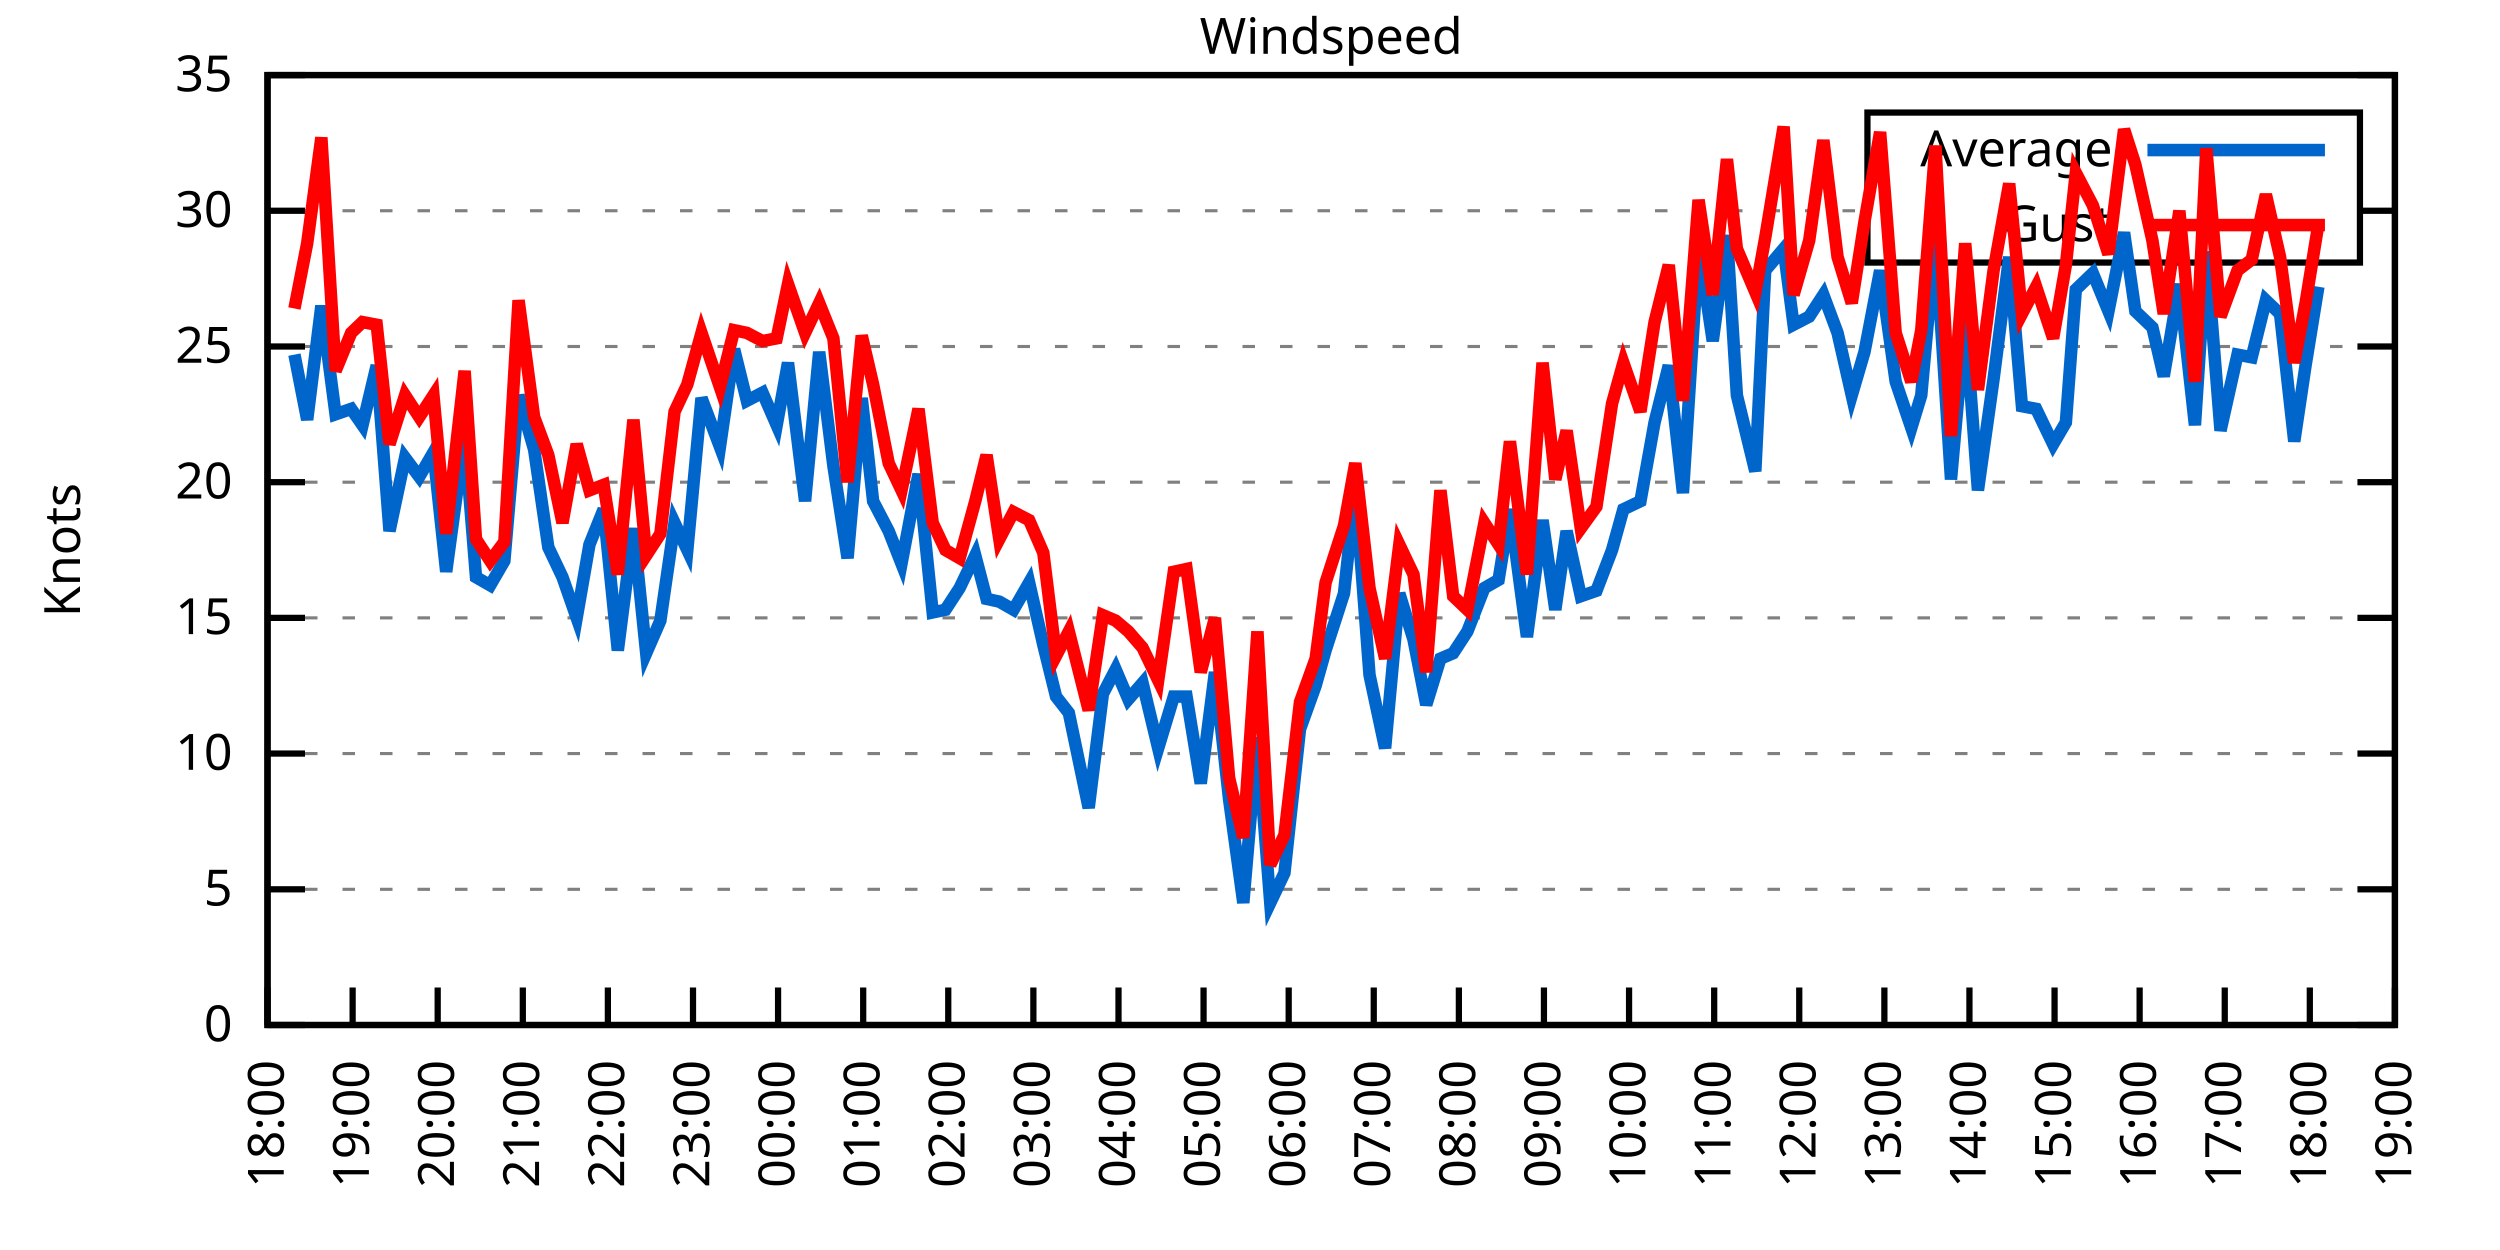
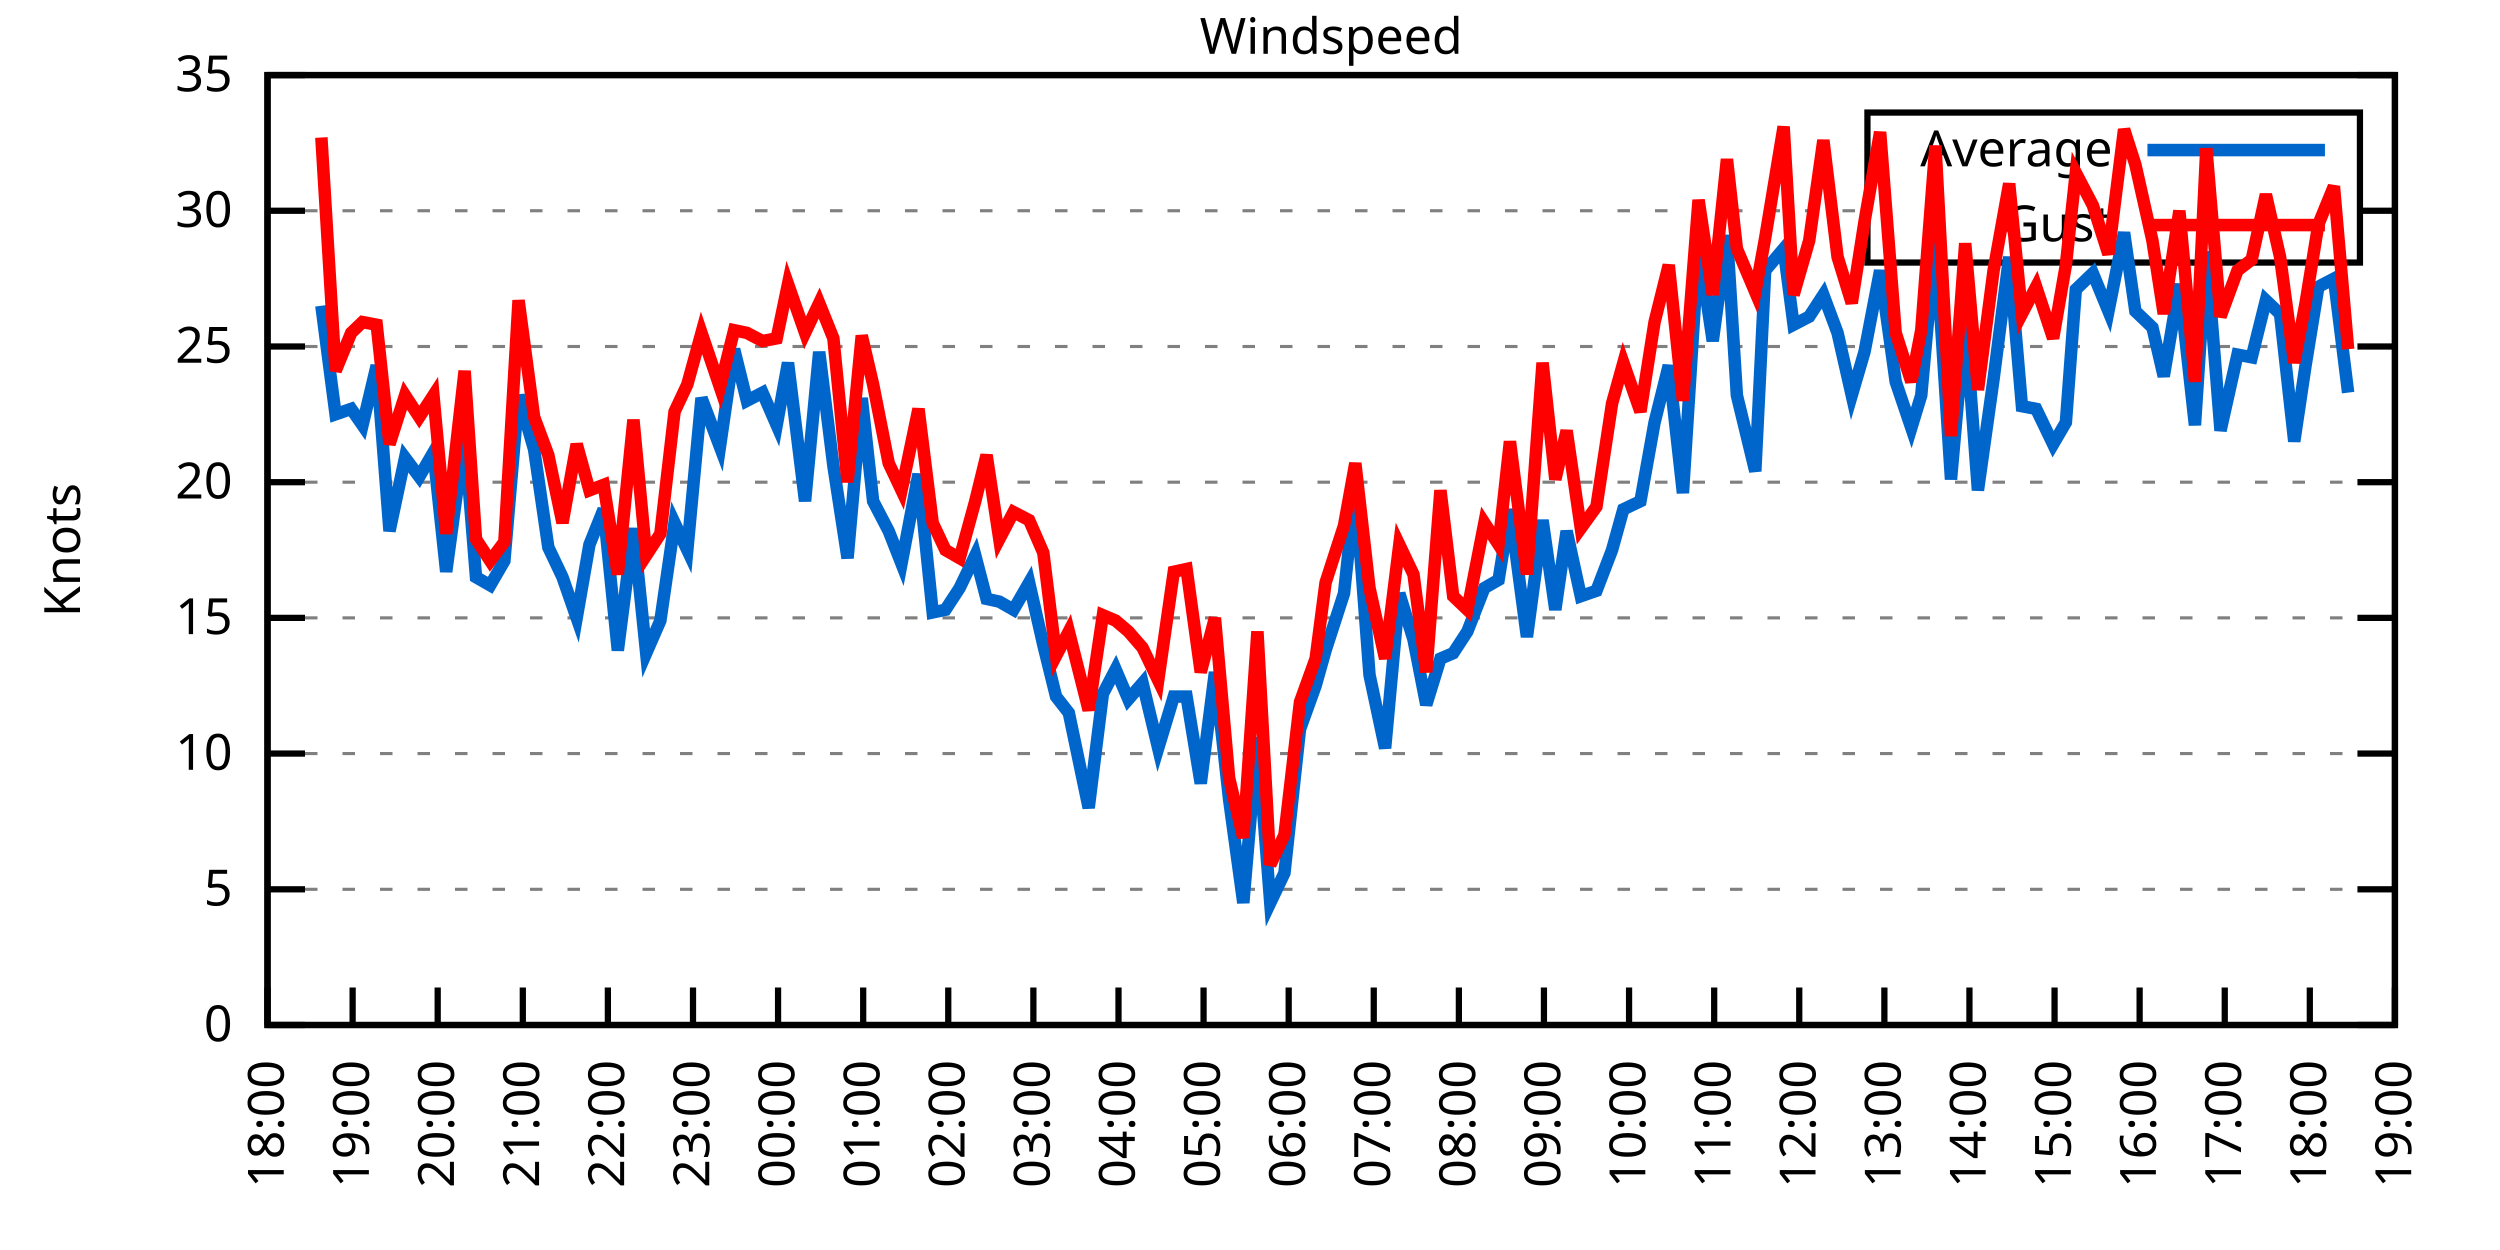
<svg xmlns="http://www.w3.org/2000/svg" xmlns:xlink="http://www.w3.org/1999/xlink" width="400" height="200" viewBox="0 0 400 200">
  <g id="gnuplot_canvas">
    <rect x="0" y="0" width="400" height="200" fill="none" />
    <defs>
      <circle id="gpDot" r="0.5" stroke-width="0.5" stroke="currentColor" />
      <path id="gpPt0" stroke-width="0.333" stroke="currentColor" d="M-1,0 h2 M0,-1 v2" />
      <path id="gpPt1" stroke-width="0.333" stroke="currentColor" d="M-1,-1 L1,1 M1,-1 L-1,1" />
      <path id="gpPt2" stroke-width="0.333" stroke="currentColor" d="M-1,0 L1,0 M0,-1 L0,1 M-1,-1 L1,1 M-1,1 L1,-1" />
      <rect id="gpPt3" stroke-width="0.333" stroke="currentColor" x="-1" y="-1" width="2" height="2" />
      <rect id="gpPt4" stroke-width="0.333" stroke="currentColor" fill="currentColor" x="-1" y="-1" width="2" height="2" />
      <circle id="gpPt5" stroke-width="0.333" stroke="currentColor" cx="0" cy="0" r="1" />
      <use xlink:href="#gpPt5" id="gpPt6" fill="currentColor" stroke="none" />
      <path id="gpPt7" stroke-width="0.333" stroke="currentColor" d="M0,-1.33 L-1.33,0.67 L1.33,0.67 z" />
      <use xlink:href="#gpPt7" id="gpPt8" fill="currentColor" stroke="none" />
      <use xlink:href="#gpPt7" id="gpPt9" stroke="currentColor" transform="rotate(180)" />
      <use xlink:href="#gpPt9" id="gpPt10" fill="currentColor" stroke="none" />
      <use xlink:href="#gpPt3" id="gpPt11" stroke="currentColor" transform="rotate(45)" />
      <use xlink:href="#gpPt11" id="gpPt12" fill="currentColor" stroke="none" />
      <path id="gpPt13" stroke-width="0.333" stroke="currentColor" d="M0,1.330 L1.265,0.411 L0.782,-1.067 L-0.782,-1.076 L-1.265,0.411 z" />
      <use xlink:href="#gpPt13" id="gpPt14" fill="currentColor" stroke="none" />
      <filter id="textbox" filterUnits="objectBoundingBox" x="0" y="0" height="1" width="1">
        <feFlood flood-color="white" flood-opacity="1" result="bgnd" />
        <feComposite in="SourceGraphic" in2="bgnd" operator="atop" />
      </filter>
      <filter id="greybox" filterUnits="objectBoundingBox" x="0" y="0" height="1" width="1">
        <feFlood flood-color="lightgrey" flood-opacity="1" result="grey" />
        <feComposite in="SourceGraphic" in2="grey" operator="atop" />
      </filter>
    </defs>
    <g fill="none" color="white" stroke="currentColor" stroke-width="1.00" stroke-linecap="butt" stroke-linejoin="miter">
</g>
    <g fill="none" color="black" stroke="currentColor" stroke-width="1.00" stroke-linecap="butt" stroke-linejoin="miter">
      <g stroke="none" shape-rendering="crispEdges">
        <polygon fill="rgb(255, 255, 255)" points="42.80,164.00 383.18,164.00 383.18,12.02 42.80,12.02 " />
      </g>
    </g>
    <g fill="none" color="black" stroke="currentColor" stroke-width="1.00" stroke-linecap="butt" stroke-linejoin="miter">
</g>
    <g fill="none" color="black" stroke="black" stroke-width="0.50" stroke-linecap="butt" stroke-linejoin="miter">
</g>
    <g fill="none" color="gray" stroke="currentColor" stroke-width="0.50" stroke-linecap="butt" stroke-linejoin="miter">
      <path stroke="gray" stroke-dasharray="2,4" class="gridline" d="M42.80,164.00 L383.19,164.00  " />
    </g>
    <g fill="none" color="gray" stroke="gray" stroke-width="1.00" stroke-linecap="butt" stroke-linejoin="miter">
</g>
    <g fill="none" color="black" stroke="currentColor" stroke-width="1.00" stroke-linecap="butt" stroke-linejoin="miter">
      <path stroke="black" d="M42.80,164.00 L48.80,164.00 M383.19,164.00 L377.19,164.00  " />
      <g transform="translate(37.20,166.60)" stroke="none" fill="black" font-family="Sans" font-size="8.00" text-anchor="end">
        <text>
          <tspan font-family="Sans"> 0</tspan>
        </text>
      </g>
    </g>
    <g fill="none" color="black" stroke="currentColor" stroke-width="1.00" stroke-linecap="butt" stroke-linejoin="miter">
</g>
    <g fill="none" color="black" stroke="black" stroke-width="0.50" stroke-linecap="butt" stroke-linejoin="miter">
</g>
    <g fill="none" color="gray" stroke="currentColor" stroke-width="0.50" stroke-linecap="butt" stroke-linejoin="miter">
      <path stroke="gray" stroke-dasharray="2,4" class="gridline" d="M42.80,142.29 L383.19,142.29  " />
    </g>
    <g fill="none" color="gray" stroke="gray" stroke-width="1.00" stroke-linecap="butt" stroke-linejoin="miter">
</g>
    <g fill="none" color="black" stroke="currentColor" stroke-width="1.00" stroke-linecap="butt" stroke-linejoin="miter">
      <path stroke="black" d="M42.80,142.29 L48.80,142.29 M383.19,142.29 L377.19,142.29  " />
      <g transform="translate(37.20,144.89)" stroke="none" fill="black" font-family="Sans" font-size="8.00" text-anchor="end">
        <text>
          <tspan font-family="Sans"> 5</tspan>
        </text>
      </g>
    </g>
    <g fill="none" color="black" stroke="currentColor" stroke-width="1.00" stroke-linecap="butt" stroke-linejoin="miter">
</g>
    <g fill="none" color="black" stroke="black" stroke-width="0.50" stroke-linecap="butt" stroke-linejoin="miter">
</g>
    <g fill="none" color="gray" stroke="currentColor" stroke-width="0.50" stroke-linecap="butt" stroke-linejoin="miter">
      <path stroke="gray" stroke-dasharray="2,4" class="gridline" d="M42.80,120.57 L383.19,120.57  " />
    </g>
    <g fill="none" color="gray" stroke="gray" stroke-width="1.00" stroke-linecap="butt" stroke-linejoin="miter">
</g>
    <g fill="none" color="black" stroke="currentColor" stroke-width="1.00" stroke-linecap="butt" stroke-linejoin="miter">
      <path stroke="black" d="M42.80,120.57 L48.80,120.57 M383.19,120.57 L377.19,120.57  " />
      <g transform="translate(37.20,123.17)" stroke="none" fill="black" font-family="Sans" font-size="8.00" text-anchor="end">
        <text>
          <tspan font-family="Sans"> 10</tspan>
        </text>
      </g>
    </g>
    <g fill="none" color="black" stroke="currentColor" stroke-width="1.00" stroke-linecap="butt" stroke-linejoin="miter">
</g>
    <g fill="none" color="black" stroke="black" stroke-width="0.50" stroke-linecap="butt" stroke-linejoin="miter">
</g>
    <g fill="none" color="gray" stroke="currentColor" stroke-width="0.50" stroke-linecap="butt" stroke-linejoin="miter">
      <path stroke="gray" stroke-dasharray="2,4" class="gridline" d="M42.80,98.86 L383.19,98.86  " />
    </g>
    <g fill="none" color="gray" stroke="gray" stroke-width="1.00" stroke-linecap="butt" stroke-linejoin="miter">
</g>
    <g fill="none" color="black" stroke="currentColor" stroke-width="1.00" stroke-linecap="butt" stroke-linejoin="miter">
      <path stroke="black" d="M42.80,98.86 L48.80,98.86 M383.19,98.86 L377.19,98.86  " />
      <g transform="translate(37.20,101.46)" stroke="none" fill="black" font-family="Sans" font-size="8.00" text-anchor="end">
        <text>
          <tspan font-family="Sans"> 15</tspan>
        </text>
      </g>
    </g>
    <g fill="none" color="black" stroke="currentColor" stroke-width="1.00" stroke-linecap="butt" stroke-linejoin="miter">
</g>
    <g fill="none" color="black" stroke="black" stroke-width="0.50" stroke-linecap="butt" stroke-linejoin="miter">
</g>
    <g fill="none" color="gray" stroke="currentColor" stroke-width="0.50" stroke-linecap="butt" stroke-linejoin="miter">
      <path stroke="gray" stroke-dasharray="2,4" class="gridline" d="M42.80,77.15 L383.19,77.15  " />
    </g>
    <g fill="none" color="gray" stroke="gray" stroke-width="1.00" stroke-linecap="butt" stroke-linejoin="miter">
</g>
    <g fill="none" color="black" stroke="currentColor" stroke-width="1.00" stroke-linecap="butt" stroke-linejoin="miter">
      <path stroke="black" d="M42.80,77.15 L48.80,77.15 M383.19,77.15 L377.19,77.15  " />
      <g transform="translate(37.20,79.75)" stroke="none" fill="black" font-family="Sans" font-size="8.00" text-anchor="end">
        <text>
          <tspan font-family="Sans"> 20</tspan>
        </text>
      </g>
    </g>
    <g fill="none" color="black" stroke="currentColor" stroke-width="1.00" stroke-linecap="butt" stroke-linejoin="miter">
</g>
    <g fill="none" color="black" stroke="black" stroke-width="0.50" stroke-linecap="butt" stroke-linejoin="miter">
</g>
    <g fill="none" color="gray" stroke="currentColor" stroke-width="0.50" stroke-linecap="butt" stroke-linejoin="miter">
      <path stroke="gray" stroke-dasharray="2,4" class="gridline" d="M42.80,55.44 L383.19,55.44  " />
    </g>
    <g fill="none" color="gray" stroke="gray" stroke-width="1.00" stroke-linecap="butt" stroke-linejoin="miter">
</g>
    <g fill="none" color="black" stroke="currentColor" stroke-width="1.00" stroke-linecap="butt" stroke-linejoin="miter">
      <path stroke="black" d="M42.80,55.44 L48.80,55.44 M383.19,55.44 L377.19,55.44  " />
      <g transform="translate(37.20,58.04)" stroke="none" fill="black" font-family="Sans" font-size="8.00" text-anchor="end">
        <text>
          <tspan font-family="Sans"> 25</tspan>
        </text>
      </g>
    </g>
    <g fill="none" color="black" stroke="currentColor" stroke-width="1.00" stroke-linecap="butt" stroke-linejoin="miter">
</g>
    <g fill="none" color="black" stroke="black" stroke-width="0.50" stroke-linecap="butt" stroke-linejoin="miter">
</g>
    <g fill="none" color="gray" stroke="currentColor" stroke-width="0.50" stroke-linecap="butt" stroke-linejoin="miter">
      <path stroke="gray" stroke-dasharray="2,4" class="gridline" d="M42.80,33.72 L298.79,33.72 M377.59,33.72 L383.19,33.72  " />
    </g>
    <g fill="none" color="gray" stroke="gray" stroke-width="1.00" stroke-linecap="butt" stroke-linejoin="miter">
</g>
    <g fill="none" color="black" stroke="currentColor" stroke-width="1.00" stroke-linecap="butt" stroke-linejoin="miter">
      <path stroke="black" d="M42.80,33.72 L48.80,33.72 M383.19,33.72 L377.19,33.72  " />
      <g transform="translate(37.20,36.32)" stroke="none" fill="black" font-family="Sans" font-size="8.00" text-anchor="end">
        <text>
          <tspan font-family="Sans"> 30</tspan>
        </text>
      </g>
    </g>
    <g fill="none" color="black" stroke="currentColor" stroke-width="1.00" stroke-linecap="butt" stroke-linejoin="miter">
</g>
    <g fill="none" color="black" stroke="black" stroke-width="0.50" stroke-linecap="butt" stroke-linejoin="miter">
</g>
    <g fill="none" color="gray" stroke="currentColor" stroke-width="0.50" stroke-linecap="butt" stroke-linejoin="miter">
      <path stroke="gray" stroke-dasharray="2,4" class="gridline" d="M42.80,12.01 L383.19,12.01  " />
    </g>
    <g fill="none" color="gray" stroke="gray" stroke-width="1.00" stroke-linecap="butt" stroke-linejoin="miter">
</g>
    <g fill="none" color="black" stroke="currentColor" stroke-width="1.00" stroke-linecap="butt" stroke-linejoin="miter">
      <path stroke="black" d="M42.80,12.01 L48.80,12.01 M383.19,12.01 L377.19,12.01  " />
      <g transform="translate(37.20,14.61)" stroke="none" fill="black" font-family="Sans" font-size="8.00" text-anchor="end">
        <text>
          <tspan font-family="Sans"> 35</tspan>
        </text>
      </g>
    </g>
    <g fill="none" color="black" stroke="currentColor" stroke-width="1.00" stroke-linecap="butt" stroke-linejoin="miter">
      <path stroke="black" d="M42.80,164.00 L42.80,158.00  " />
      <g transform="translate(45.40,169.60) rotate(270.00)" stroke="none" fill="black" font-family="Sans" font-size="8.00" text-anchor="end">
        <text>
          <tspan font-family="Sans">18:00</tspan>
        </text>
      </g>
    </g>
    <g fill="none" color="black" stroke="currentColor" stroke-width="1.00" stroke-linecap="butt" stroke-linejoin="miter">
      <path stroke="black" d="M56.42,164.00 L56.42,158.00  " />
      <g transform="translate(59.02,169.60) rotate(270.00)" stroke="none" fill="black" font-family="Sans" font-size="8.00" text-anchor="end">
        <text>
          <tspan font-family="Sans">19:00</tspan>
        </text>
      </g>
    </g>
    <g fill="none" color="black" stroke="currentColor" stroke-width="1.00" stroke-linecap="butt" stroke-linejoin="miter">
      <path stroke="black" d="M70.03,164.00 L70.03,158.00  " />
      <g transform="translate(72.63,169.60) rotate(270.00)" stroke="none" fill="black" font-family="Sans" font-size="8.00" text-anchor="end">
        <text>
          <tspan font-family="Sans">20:00</tspan>
        </text>
      </g>
    </g>
    <g fill="none" color="black" stroke="currentColor" stroke-width="1.00" stroke-linecap="butt" stroke-linejoin="miter">
      <path stroke="black" d="M83.65,164.00 L83.65,158.00  " />
      <g transform="translate(86.25,169.60) rotate(270.00)" stroke="none" fill="black" font-family="Sans" font-size="8.00" text-anchor="end">
        <text>
          <tspan font-family="Sans">21:00</tspan>
        </text>
      </g>
    </g>
    <g fill="none" color="black" stroke="currentColor" stroke-width="1.00" stroke-linecap="butt" stroke-linejoin="miter">
      <path stroke="black" d="M97.26,164.00 L97.26,158.00  " />
      <g transform="translate(99.86,169.60) rotate(270.00)" stroke="none" fill="black" font-family="Sans" font-size="8.00" text-anchor="end">
        <text>
          <tspan font-family="Sans">22:00</tspan>
        </text>
      </g>
    </g>
    <g fill="none" color="black" stroke="currentColor" stroke-width="1.00" stroke-linecap="butt" stroke-linejoin="miter">
      <path stroke="black" d="M110.88,164.00 L110.88,158.00  " />
      <g transform="translate(113.48,169.60) rotate(270.00)" stroke="none" fill="black" font-family="Sans" font-size="8.00" text-anchor="end">
        <text>
          <tspan font-family="Sans">23:00</tspan>
        </text>
      </g>
    </g>
    <g fill="none" color="black" stroke="currentColor" stroke-width="1.00" stroke-linecap="butt" stroke-linejoin="miter">
      <path stroke="black" d="M124.49,164.00 L124.49,158.00  " />
      <g transform="translate(127.09,169.60) rotate(270.00)" stroke="none" fill="black" font-family="Sans" font-size="8.00" text-anchor="end">
        <text>
          <tspan font-family="Sans">00:00</tspan>
        </text>
      </g>
    </g>
    <g fill="none" color="black" stroke="currentColor" stroke-width="1.00" stroke-linecap="butt" stroke-linejoin="miter">
      <path stroke="black" d="M138.11,164.00 L138.11,158.00  " />
      <g transform="translate(140.71,169.60) rotate(270.00)" stroke="none" fill="black" font-family="Sans" font-size="8.00" text-anchor="end">
        <text>
          <tspan font-family="Sans">01:00</tspan>
        </text>
      </g>
    </g>
    <g fill="none" color="black" stroke="currentColor" stroke-width="1.00" stroke-linecap="butt" stroke-linejoin="miter">
      <path stroke="black" d="M151.72,164.00 L151.72,158.00  " />
      <g transform="translate(154.32,169.60) rotate(270.00)" stroke="none" fill="black" font-family="Sans" font-size="8.00" text-anchor="end">
        <text>
          <tspan font-family="Sans">02:00</tspan>
        </text>
      </g>
    </g>
    <g fill="none" color="black" stroke="currentColor" stroke-width="1.00" stroke-linecap="butt" stroke-linejoin="miter">
      <path stroke="black" d="M165.34,164.00 L165.34,158.00  " />
      <g transform="translate(167.94,169.60) rotate(270.00)" stroke="none" fill="black" font-family="Sans" font-size="8.00" text-anchor="end">
        <text>
          <tspan font-family="Sans">03:00</tspan>
        </text>
      </g>
    </g>
    <g fill="none" color="black" stroke="currentColor" stroke-width="1.00" stroke-linecap="butt" stroke-linejoin="miter">
      <path stroke="black" d="M178.96,164.00 L178.96,158.00  " />
      <g transform="translate(181.56,169.60) rotate(270.00)" stroke="none" fill="black" font-family="Sans" font-size="8.00" text-anchor="end">
        <text>
          <tspan font-family="Sans">04:00</tspan>
        </text>
      </g>
    </g>
    <g fill="none" color="black" stroke="currentColor" stroke-width="1.00" stroke-linecap="butt" stroke-linejoin="miter">
      <path stroke="black" d="M192.57,164.00 L192.57,158.00  " />
      <g transform="translate(195.17,169.60) rotate(270.00)" stroke="none" fill="black" font-family="Sans" font-size="8.00" text-anchor="end">
        <text>
          <tspan font-family="Sans">05:00</tspan>
        </text>
      </g>
    </g>
    <g fill="none" color="black" stroke="currentColor" stroke-width="1.00" stroke-linecap="butt" stroke-linejoin="miter">
      <path stroke="black" d="M206.19,164.00 L206.19,158.00  " />
      <g transform="translate(208.79,169.60) rotate(270.00)" stroke="none" fill="black" font-family="Sans" font-size="8.00" text-anchor="end">
        <text>
          <tspan font-family="Sans">06:00</tspan>
        </text>
      </g>
    </g>
    <g fill="none" color="black" stroke="currentColor" stroke-width="1.00" stroke-linecap="butt" stroke-linejoin="miter">
      <path stroke="black" d="M219.80,164.00 L219.80,158.00  " />
      <g transform="translate(222.40,169.60) rotate(270.00)" stroke="none" fill="black" font-family="Sans" font-size="8.00" text-anchor="end">
        <text>
          <tspan font-family="Sans">07:00</tspan>
        </text>
      </g>
    </g>
    <g fill="none" color="black" stroke="currentColor" stroke-width="1.00" stroke-linecap="butt" stroke-linejoin="miter">
      <path stroke="black" d="M233.42,164.00 L233.42,158.00  " />
      <g transform="translate(236.02,169.60) rotate(270.00)" stroke="none" fill="black" font-family="Sans" font-size="8.00" text-anchor="end">
        <text>
          <tspan font-family="Sans">08:00</tspan>
        </text>
      </g>
    </g>
    <g fill="none" color="black" stroke="currentColor" stroke-width="1.00" stroke-linecap="butt" stroke-linejoin="miter">
      <path stroke="black" d="M247.03,164.00 L247.03,158.00  " />
      <g transform="translate(249.63,169.60) rotate(270.00)" stroke="none" fill="black" font-family="Sans" font-size="8.00" text-anchor="end">
        <text>
          <tspan font-family="Sans">09:00</tspan>
        </text>
      </g>
    </g>
    <g fill="none" color="black" stroke="currentColor" stroke-width="1.00" stroke-linecap="butt" stroke-linejoin="miter">
      <path stroke="black" d="M260.65,164.00 L260.65,158.00  " />
      <g transform="translate(263.25,169.60) rotate(270.00)" stroke="none" fill="black" font-family="Sans" font-size="8.00" text-anchor="end">
        <text>
          <tspan font-family="Sans">10:00</tspan>
        </text>
      </g>
    </g>
    <g fill="none" color="black" stroke="currentColor" stroke-width="1.00" stroke-linecap="butt" stroke-linejoin="miter">
      <path stroke="black" d="M274.27,164.00 L274.27,158.00  " />
      <g transform="translate(276.87,169.60) rotate(270.00)" stroke="none" fill="black" font-family="Sans" font-size="8.00" text-anchor="end">
        <text>
          <tspan font-family="Sans">11:00</tspan>
        </text>
      </g>
    </g>
    <g fill="none" color="black" stroke="currentColor" stroke-width="1.00" stroke-linecap="butt" stroke-linejoin="miter">
      <path stroke="black" d="M287.88,164.00 L287.88,158.00  " />
      <g transform="translate(290.48,169.60) rotate(270.00)" stroke="none" fill="black" font-family="Sans" font-size="8.00" text-anchor="end">
        <text>
          <tspan font-family="Sans">12:00</tspan>
        </text>
      </g>
    </g>
    <g fill="none" color="black" stroke="currentColor" stroke-width="1.00" stroke-linecap="butt" stroke-linejoin="miter">
      <path stroke="black" d="M301.50,164.00 L301.50,158.00  " />
      <g transform="translate(304.10,169.60) rotate(270.00)" stroke="none" fill="black" font-family="Sans" font-size="8.00" text-anchor="end">
        <text>
          <tspan font-family="Sans">13:00</tspan>
        </text>
      </g>
    </g>
    <g fill="none" color="black" stroke="currentColor" stroke-width="1.00" stroke-linecap="butt" stroke-linejoin="miter">
      <path stroke="black" d="M315.11,164.00 L315.11,158.00  " />
      <g transform="translate(317.71,169.60) rotate(270.00)" stroke="none" fill="black" font-family="Sans" font-size="8.00" text-anchor="end">
        <text>
          <tspan font-family="Sans">14:00</tspan>
        </text>
      </g>
    </g>
    <g fill="none" color="black" stroke="currentColor" stroke-width="1.00" stroke-linecap="butt" stroke-linejoin="miter">
      <path stroke="black" d="M328.73,164.00 L328.73,158.00  " />
      <g transform="translate(331.33,169.60) rotate(270.00)" stroke="none" fill="black" font-family="Sans" font-size="8.00" text-anchor="end">
        <text>
          <tspan font-family="Sans">15:00</tspan>
        </text>
      </g>
    </g>
    <g fill="none" color="black" stroke="currentColor" stroke-width="1.00" stroke-linecap="butt" stroke-linejoin="miter">
      <path stroke="black" d="M342.34,164.00 L342.34,158.00  " />
      <g transform="translate(344.94,169.60) rotate(270.00)" stroke="none" fill="black" font-family="Sans" font-size="8.00" text-anchor="end">
        <text>
          <tspan font-family="Sans">16:00</tspan>
        </text>
      </g>
    </g>
    <g fill="none" color="black" stroke="currentColor" stroke-width="1.00" stroke-linecap="butt" stroke-linejoin="miter">
      <path stroke="black" d="M355.96,164.00 L355.96,158.00  " />
      <g transform="translate(358.56,169.60) rotate(270.00)" stroke="none" fill="black" font-family="Sans" font-size="8.00" text-anchor="end">
        <text>
          <tspan font-family="Sans">17:00</tspan>
        </text>
      </g>
    </g>
    <g fill="none" color="black" stroke="currentColor" stroke-width="1.00" stroke-linecap="butt" stroke-linejoin="miter">
      <path stroke="black" d="M369.57,164.00 L369.57,158.00  " />
      <g transform="translate(372.17,169.60) rotate(270.00)" stroke="none" fill="black" font-family="Sans" font-size="8.00" text-anchor="end">
        <text>
          <tspan font-family="Sans">18:00</tspan>
        </text>
      </g>
    </g>
    <g fill="none" color="black" stroke="currentColor" stroke-width="1.00" stroke-linecap="butt" stroke-linejoin="miter">
      <path stroke="black" d="M383.19,164.00 L383.19,158.00  " />
      <g transform="translate(385.79,169.60) rotate(270.00)" stroke="none" fill="black" font-family="Sans" font-size="8.00" text-anchor="end">
        <text>
          <tspan font-family="Sans">19:00</tspan>
        </text>
      </g>
    </g>
    <g fill="none" color="black" stroke="currentColor" stroke-width="1.00" stroke-linecap="butt" stroke-linejoin="miter">
</g>
    <g fill="none" color="black" stroke="currentColor" stroke-width="1.00" stroke-linecap="butt" stroke-linejoin="miter">
      <path stroke="black" d="M42.80,12.01 L42.80,164.00 L383.19,164.00 L383.19,12.01 L42.80,12.01 Z  " />
    </g>
    <g fill="none" color="black" stroke="currentColor" stroke-width="1.00" stroke-linecap="butt" stroke-linejoin="miter">
</g>
    <g fill="none" color="black" stroke="currentColor" stroke-width="1.00" stroke-linecap="butt" stroke-linejoin="miter">
      <path stroke="black" d="M298.79,42.01 L298.79,18.01 L377.59,18.01 L377.59,42.01 L298.79,42.01 Z  " />
    </g>
    <g id="Windspeed_plot_1">
      <g fill="none" color="white" stroke="black" stroke-width="2.00" stroke-linecap="butt" stroke-linejoin="miter">
</g>
      <g fill="none" color="black" stroke="currentColor" stroke-width="2.00" stroke-linecap="butt" stroke-linejoin="miter">
        <g transform="translate(337.99,26.61)" stroke="none" fill="black" font-family="Sans" font-size="8.00" text-anchor="end">
          <text>
            <tspan font-family="Sans">Average</tspan>
          </text>
        </g>
      </g>
      <g fill="none" color="black" stroke="currentColor" stroke-width="2.00" stroke-linecap="butt" stroke-linejoin="miter">
-         <path stroke="rgb(  0, 102, 204)" d="M343.59,24.01 L371.99,24.01 M47.11,56.74 L49.15,67.16 L51.42,48.92 L53.69,66.29 L56.19,65.42 L58.00,68.03   L60.27,58.48 L62.32,84.97 L64.81,73.24 L67.08,76.28 L69.35,72.37 L71.39,91.48 L74.34,69.77 L76.16,92.35   L78.43,93.65 L80.70,89.74 L82.97,63.25 L85.46,71.94 L87.73,87.57 L90.00,92.35 L92.27,98.86 L94.31,87.14   L96.58,81.49 L98.85,104.07 L101.35,84.53 L103.39,104.51 L105.66,99.30 L107.93,83.66 L109.97,88.00 L112.24,63.69   L115.19,71.50 L117.46,55.87 L119.50,64.12 L122.00,62.82 L124.27,68.03 L126.08,58.04 L128.81,80.19 L131.07,56.30   L133.34,74.54 L135.61,89.31 L137.88,63.69 L139.70,80.19 L142.19,84.97 L144.24,90.18 L146.96,75.85 L149.23,97.99   L151.27,97.56 L153.54,94.08 L156.04,88.87 L157.85,95.82 L159.89,96.26 L162.16,97.56 L164.66,93.22 L166.93,103.20   L168.97,111.45 L171.01,114.06 L174.19,129.26 L176.46,111.02 L178.50,107.11 L180.54,111.89 L182.81,109.28 L185.31,119.71   L187.81,111.45 L189.85,111.45 L192.12,125.35 L194.39,107.55 L196.66,127.96 L198.93,144.46 L201.19,117.97 L203.24,144.46   L205.51,139.68 L208.00,116.67 L210.50,109.72 L212.09,104.07 L215.04,94.95 L216.85,78.02 L219.12,107.98 L221.62,119.71   L223.89,94.95 L226.16,102.34 L228.20,112.76 L230.47,105.38 L232.51,104.51 L234.78,101.03 L237.50,94.08 L239.77,92.78   L241.59,81.49 L244.31,101.90 L246.81,83.23 L248.85,97.56 L250.66,84.97 L252.93,95.39 L255.43,94.52 L257.93,88.00   L259.74,81.49 L262.47,80.19 L264.73,67.59 L267.00,58.48 L269.27,78.89 L271.77,39.37 L274.04,54.57 L276.31,37.63   L277.90,63.25 L280.85,75.41 L282.43,43.28 L285.38,39.80 L286.97,51.96 L289.47,50.66 L291.74,47.18 L294.01,53.26   L296.28,63.25 L298.32,56.30 L300.82,43.28 L303.31,61.08 L305.81,68.46 L307.40,63.25 L309.67,38.07 L312.16,76.71   L314.43,51.09 L316.47,78.45 L318.97,60.65 L321.47,41.11 L323.51,64.99 L325.78,65.42 L328.50,71.07 L330.54,67.59   L332.13,46.32 L334.85,43.71 L337.35,49.79 L339.85,37.20 L341.66,49.79 L344.39,52.40 L346.20,60.21 L348.70,45.45   L351.19,68.03 L353.01,40.24 L355.28,68.90 L358.00,56.74 L360.27,57.17 L362.54,48.05 L364.81,50.22 L367.08,70.63   L368.89,58.48 L370.94,45.88  " />
+         <path stroke="rgb(  0, 102, 204)" d="M343.59,24.01 L371.99,24.01 M51.42,48.92 L53.69,66.29 L56.19,65.42 L58.00,68.03 L60.27,58.48 L62.32,84.97   L64.81,73.24 L67.08,76.28 L69.35,72.37 L71.39,91.48 L74.34,69.77 L76.16,92.35 L78.43,93.65 L80.70,89.74   L82.97,63.25 L85.46,71.94 L87.73,87.57 L90.00,92.35 L92.27,98.86 L94.31,87.14 L96.58,81.49 L98.85,104.07   L101.35,84.53 L103.39,104.51 L105.66,99.30 L107.93,83.66 L109.97,88.00 L112.24,63.69 L115.19,71.50 L117.46,55.87   L119.50,64.12 L122.00,62.82 L124.27,68.03 L126.08,58.04 L128.81,80.19 L131.07,56.30 L133.34,74.54 L135.61,89.31   L137.88,63.69 L139.70,80.19 L142.19,84.97 L144.24,90.18 L146.96,75.85 L149.23,97.99 L151.27,97.56 L153.54,94.08   L156.04,88.87 L157.85,95.82 L159.89,96.26 L162.16,97.56 L164.66,93.22 L166.93,103.20 L168.97,111.45 L171.01,114.06   L174.19,129.26 L176.46,111.02 L178.50,107.11 L180.54,111.89 L182.81,109.28 L185.31,119.71 L187.81,111.45 L189.85,111.45   L192.12,125.35 L194.39,107.55 L196.66,127.96 L198.93,144.46 L201.19,117.97 L203.24,144.46 L205.51,139.68 L208.00,116.67   L210.50,109.72 L212.09,104.07 L215.04,94.95 L216.85,78.02 L219.12,107.98 L221.62,119.71 L223.89,94.95 L226.16,102.34   L228.20,112.76 L230.47,105.38 L232.51,104.51 L234.78,101.03 L237.50,94.08 L239.77,92.78 L241.59,81.49 L244.31,101.90   L246.81,83.23 L248.85,97.56 L250.66,84.97 L252.93,95.39 L255.43,94.52 L257.93,88.00 L259.74,81.49 L262.47,80.19   L264.73,67.59 L267.00,58.48 L269.27,78.89 L271.77,39.37 L274.04,54.57 L276.31,37.63 L277.90,63.25 L280.85,75.41   L282.43,43.28 L285.38,39.80 L286.97,51.96 L289.47,50.66 L291.74,47.18 L294.01,53.26 L296.28,63.25 L298.32,56.30   L300.82,43.28 L303.31,61.08 L305.81,68.46 L307.40,63.25 L309.67,38.07 L312.16,76.71 L314.43,51.09 L316.47,78.45   L318.97,60.65 L321.47,41.11 L323.51,64.99 L325.78,65.42 L328.50,71.07 L330.54,67.59 L332.13,46.32 L334.85,43.71   L337.35,49.79 L339.85,37.20 L341.66,49.79 L344.39,52.40 L346.20,60.21 L348.70,45.45 L351.19,68.03 L353.01,40.24   L355.28,68.90 L358.00,56.74 L360.27,57.17 L362.54,48.05 L364.81,50.22 L367.08,70.63 L368.89,58.48 L370.94,45.88   L373.43,44.58 L375.70,62.82  " />
      </g>
    </g>
    <g id="Windspeed_plot_2">
      <g fill="none" color="black" stroke="currentColor" stroke-width="2.00" stroke-linecap="butt" stroke-linejoin="miter">
        <g transform="translate(337.99,38.61)" stroke="none" fill="black" font-family="Sans" font-size="8.00" text-anchor="end">
          <text>
            <tspan font-family="Sans">Gust</tspan>
          </text>
        </g>
      </g>
      <g fill="none" color="black" stroke="currentColor" stroke-width="2.00" stroke-linecap="butt" stroke-linejoin="miter">
-         <path stroke="rgb(255,   0,   0)" d="M343.59,36.01 L371.99,36.01 M47.11,49.36 L49.15,38.93 L51.42,22.00 L53.69,59.34 L56.19,53.26 L58.00,51.53   L60.27,51.96 L62.32,71.07 L64.81,63.25 L67.08,66.73 L69.35,63.25 L71.39,85.40 L74.34,59.34 L76.16,86.27   L78.43,89.74 L80.70,86.70 L82.97,48.05 L85.46,66.73 L87.73,72.81 L90.00,83.66 L92.27,71.07 L94.31,78.45   L96.58,77.58 L98.85,91.91 L101.35,67.16 L103.39,88.87 L105.66,85.40 L107.93,65.86 L109.97,61.52 L112.24,53.26   L115.19,61.95 L117.46,52.83 L119.50,53.26 L122.00,54.57 L124.27,54.13 L126.08,45.45 L128.81,53.26 L131.07,48.49   L133.34,54.13 L135.61,77.15 L137.88,53.70 L139.70,61.52 L142.19,74.11 L144.24,78.45 L146.96,65.42 L149.23,83.66   L151.27,88.00 L153.54,89.31 L156.04,80.19 L157.85,72.81 L159.89,86.27 L162.16,81.93 L164.66,83.23 L166.93,88.44   L168.97,104.94 L171.01,101.03 L174.19,113.63 L176.46,98.43 L178.50,99.30 L180.54,101.03 L182.81,103.64 L185.31,108.85   L187.81,91.48 L189.85,91.04 L192.12,107.55 L194.39,98.86 L196.66,124.48 L198.93,134.04 L201.19,101.03 L203.24,138.38   L205.51,133.60 L208.00,112.32 L210.50,105.38 L212.09,93.22 L215.04,84.10 L216.85,74.11 L219.12,94.08 L221.62,105.38   L223.89,87.14 L226.16,91.91 L228.20,107.55 L230.47,78.45 L232.51,95.39 L234.78,97.56 L237.50,83.66 L239.77,87.14   L241.59,70.63 L244.31,91.91 L246.81,58.04 L248.85,76.71 L250.66,68.90 L252.93,84.53 L255.43,81.06 L257.93,64.56   L259.74,58.04 L262.47,65.86 L264.73,51.53 L267.00,42.41 L269.27,64.12 L271.77,31.99 L274.04,47.18 L276.31,25.47   L277.90,39.80 L280.85,46.75 L282.43,38.07 L285.38,20.26 L286.97,47.18 L289.47,38.50 L291.74,22.43 L294.01,41.11   L296.28,48.49 L298.32,35.46 L300.82,21.13 L303.31,53.26 L305.81,61.08 L307.40,52.83 L309.67,23.30 L312.16,69.77   L314.43,38.93 L316.47,62.38 L318.97,43.28 L321.47,29.38 L323.51,50.22 L325.78,45.88 L328.50,54.13 L330.54,42.41   L332.13,27.64 L334.85,32.85 L337.35,40.67 L339.85,20.70 L341.66,26.34 L344.39,38.50 L346.20,50.22 L348.70,33.72   L351.19,61.08 L353.01,23.73 L355.28,50.66 L358.00,43.28 L360.27,41.54 L362.54,31.12 L364.81,41.11 L367.08,58.04   L368.89,48.49 L370.94,35.89  " />
+         <path stroke="rgb(255,   0,   0)" d="M343.59,36.01 L371.99,36.01 M51.42,22.00 L53.69,59.34 L56.19,53.26 L58.00,51.53 L60.27,51.96 L62.32,71.07   L64.81,63.25 L67.08,66.73 L69.35,63.25 L71.39,85.40 L74.34,59.34 L76.16,86.27 L78.43,89.74 L80.70,86.70   L82.97,48.05 L85.46,66.73 L87.73,72.81 L90.00,83.66 L92.27,71.07 L94.31,78.45 L96.58,77.58 L98.85,91.91   L101.35,67.16 L103.39,88.87 L105.66,85.40 L107.93,65.86 L109.97,61.52 L112.24,53.26 L115.19,61.95 L117.46,52.83   L119.50,53.26 L122.00,54.57 L124.27,54.13 L126.08,45.45 L128.81,53.26 L131.07,48.49 L133.34,54.13 L135.61,77.15   L137.88,53.70 L139.70,61.52 L142.19,74.11 L144.24,78.45 L146.96,65.42 L149.23,83.66 L151.27,88.00 L153.54,89.31   L156.04,80.19 L157.85,72.81 L159.89,86.27 L162.16,81.93 L164.66,83.23 L166.93,88.44 L168.97,104.94 L171.01,101.03   L174.19,113.63 L176.46,98.43 L178.50,99.30 L180.54,101.03 L182.81,103.64 L185.31,108.85 L187.81,91.48 L189.85,91.04   L192.12,107.55 L194.39,98.86 L196.66,124.48 L198.93,134.04 L201.19,101.03 L203.24,138.38 L205.51,133.60 L208.00,112.32   L210.50,105.38 L212.09,93.22 L215.04,84.10 L216.85,74.11 L219.12,94.08 L221.62,105.38 L223.89,87.14 L226.16,91.91   L228.20,107.55 L230.47,78.45 L232.51,95.39 L234.78,97.56 L237.50,83.66 L239.77,87.14 L241.59,70.63 L244.31,91.91   L246.81,58.04 L248.85,76.71 L250.66,68.90 L252.93,84.53 L255.43,81.06 L257.93,64.56 L259.74,58.04 L262.47,65.86   L264.73,51.53 L267.00,42.41 L269.27,64.12 L271.77,31.99 L274.04,47.18 L276.31,25.47 L277.90,39.80 L280.85,46.75   L282.43,38.07 L285.38,20.26 L286.97,47.18 L289.47,38.50 L291.74,22.43 L294.01,41.11 L296.28,48.49 L298.32,35.46   L300.82,21.13 L303.31,53.26 L305.81,61.08 L307.40,52.83 L309.67,23.30 L312.16,69.77 L314.43,38.93 L316.47,62.38   L318.97,43.28 L321.47,29.38 L323.51,50.22 L325.78,45.88 L328.50,54.13 L330.54,42.41 L332.13,27.64 L334.85,32.85   L337.35,40.67 L339.85,20.70 L341.66,26.34 L344.39,38.50 L346.20,50.22 L348.70,33.72 L351.19,61.08 L353.01,23.73   L355.28,50.66 L358.00,43.28 L360.27,41.54 L362.54,31.12 L364.81,41.11 L367.08,58.04 L368.89,48.49 L370.94,35.89   L373.43,29.81 L375.70,55.87  " />
      </g>
    </g>
    <g fill="none" color="black" stroke="currentColor" stroke-width="2.00" stroke-linecap="butt" stroke-linejoin="miter">
</g>
    <g fill="none" color="black" stroke="black" stroke-width="1.00" stroke-linecap="butt" stroke-linejoin="miter">
</g>
    <g fill="none" color="black" stroke="currentColor" stroke-width="1.00" stroke-linecap="butt" stroke-linejoin="miter">
      <path stroke="black" d="M42.80,12.01 L42.80,164.00 L383.19,164.00 L383.19,12.01 L42.80,12.01 Z  " />
      <g transform="translate(12.80,88.01) rotate(270.00)" stroke="none" fill="black" font-family="Sans" font-size="8.00" text-anchor="middle">
        <text>
          <tspan font-family="Sans">Knots</tspan>
        </text>
      </g>
    </g>
    <g fill="none" color="black" stroke="currentColor" stroke-width="1.00" stroke-linecap="butt" stroke-linejoin="miter">
</g>
    <g fill="none" color="black" stroke="currentColor" stroke-width="1.00" stroke-linecap="butt" stroke-linejoin="miter">
      <g transform="translate(212.99,8.61)" stroke="none" fill="black" font-family="Sans" font-size="8.00" text-anchor="middle">
        <text>
          <tspan font-family="Sans">Windspeed</tspan>
        </text>
      </g>
    </g>
    <g fill="none" color="black" stroke="currentColor" stroke-width="1.00" stroke-linecap="butt" stroke-linejoin="miter">
</g>
  </g>
</svg>
